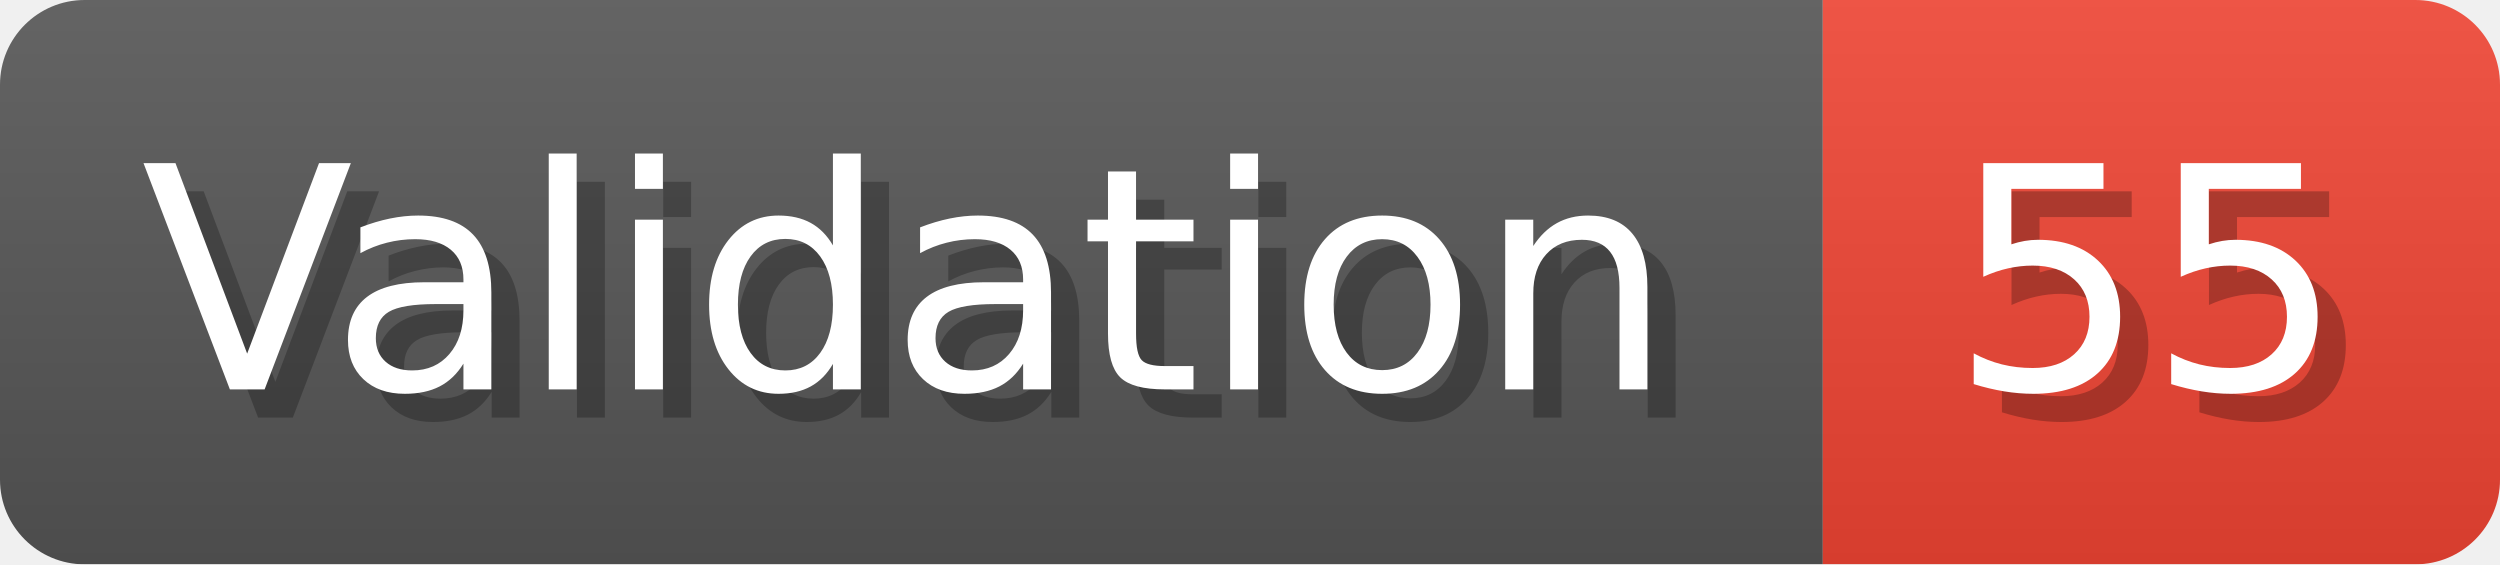
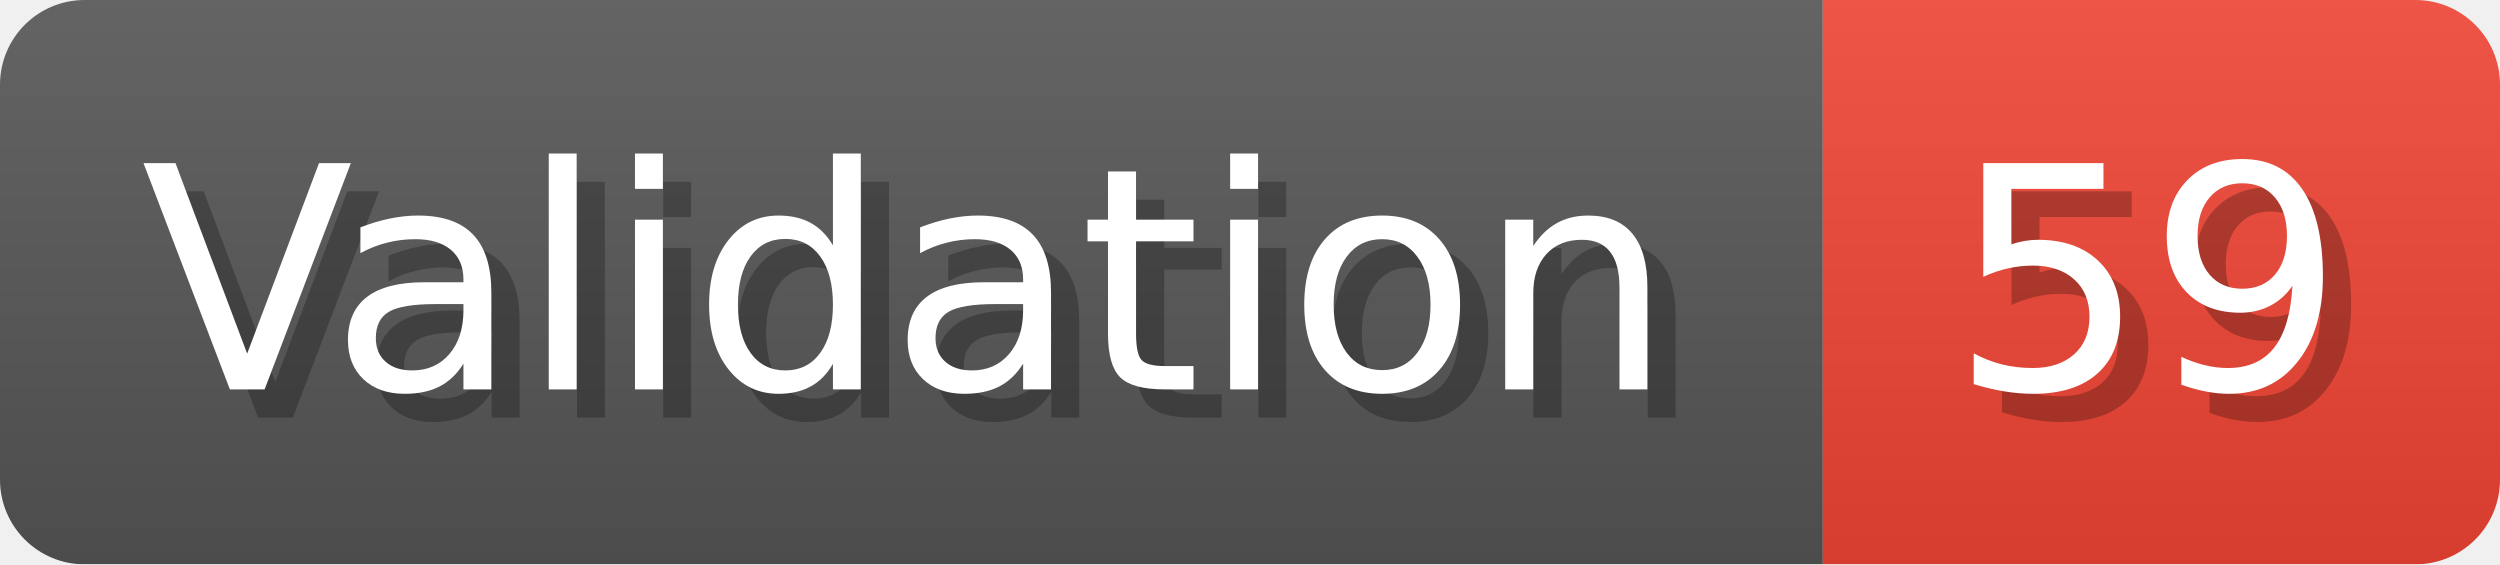
- <svg xmlns="http://www.w3.org/2000/svg" width="88.6" height="20" viewBox="0 0 886 200" role="img" aria-label="Validation: 55">
+ <svg xmlns="http://www.w3.org/2000/svg" width="88.6" height="20" viewBox="0 0 886 200" role="img" aria-label="Validation: 59">
  <linearGradient id="a" x2="0" y2="100%">
    <stop offset="0" stop-opacity=".1" stop-color="#EEE" />
    <stop offset="1" stop-opacity=".1" />
  </linearGradient>
  <mask id="m">
    <rect width="886" height="200" rx="30" fill="#FFF" />
  </mask>
  <g mask="url(#m)">
    <rect width="646" height="200" fill="#555" />
    <rect width="240" height="200" fill="#E43" x="646" />
    <rect width="886" height="200" fill="url(#a)" />
  </g>
  <g aria-hidden="true" fill="#fff" text-anchor="start" font-family="Verdana,DejaVu Sans,sans-serif" font-size="110">
    <text x="60" y="148" textLength="546" fill="#000" opacity="0.25">Validation</text>
    <text x="50" y="138" textLength="546">Validation</text>
-     <text x="701" y="148" textLength="140" fill="#000" opacity="0.25">55</text>
-     <text x="691" y="138" textLength="140">55</text>
+     <text x="701" y="148" textLength="140" fill="#000" opacity="0.25">59</text>
+     <text x="691" y="138" textLength="140">59</text>
  </g>
</svg>
